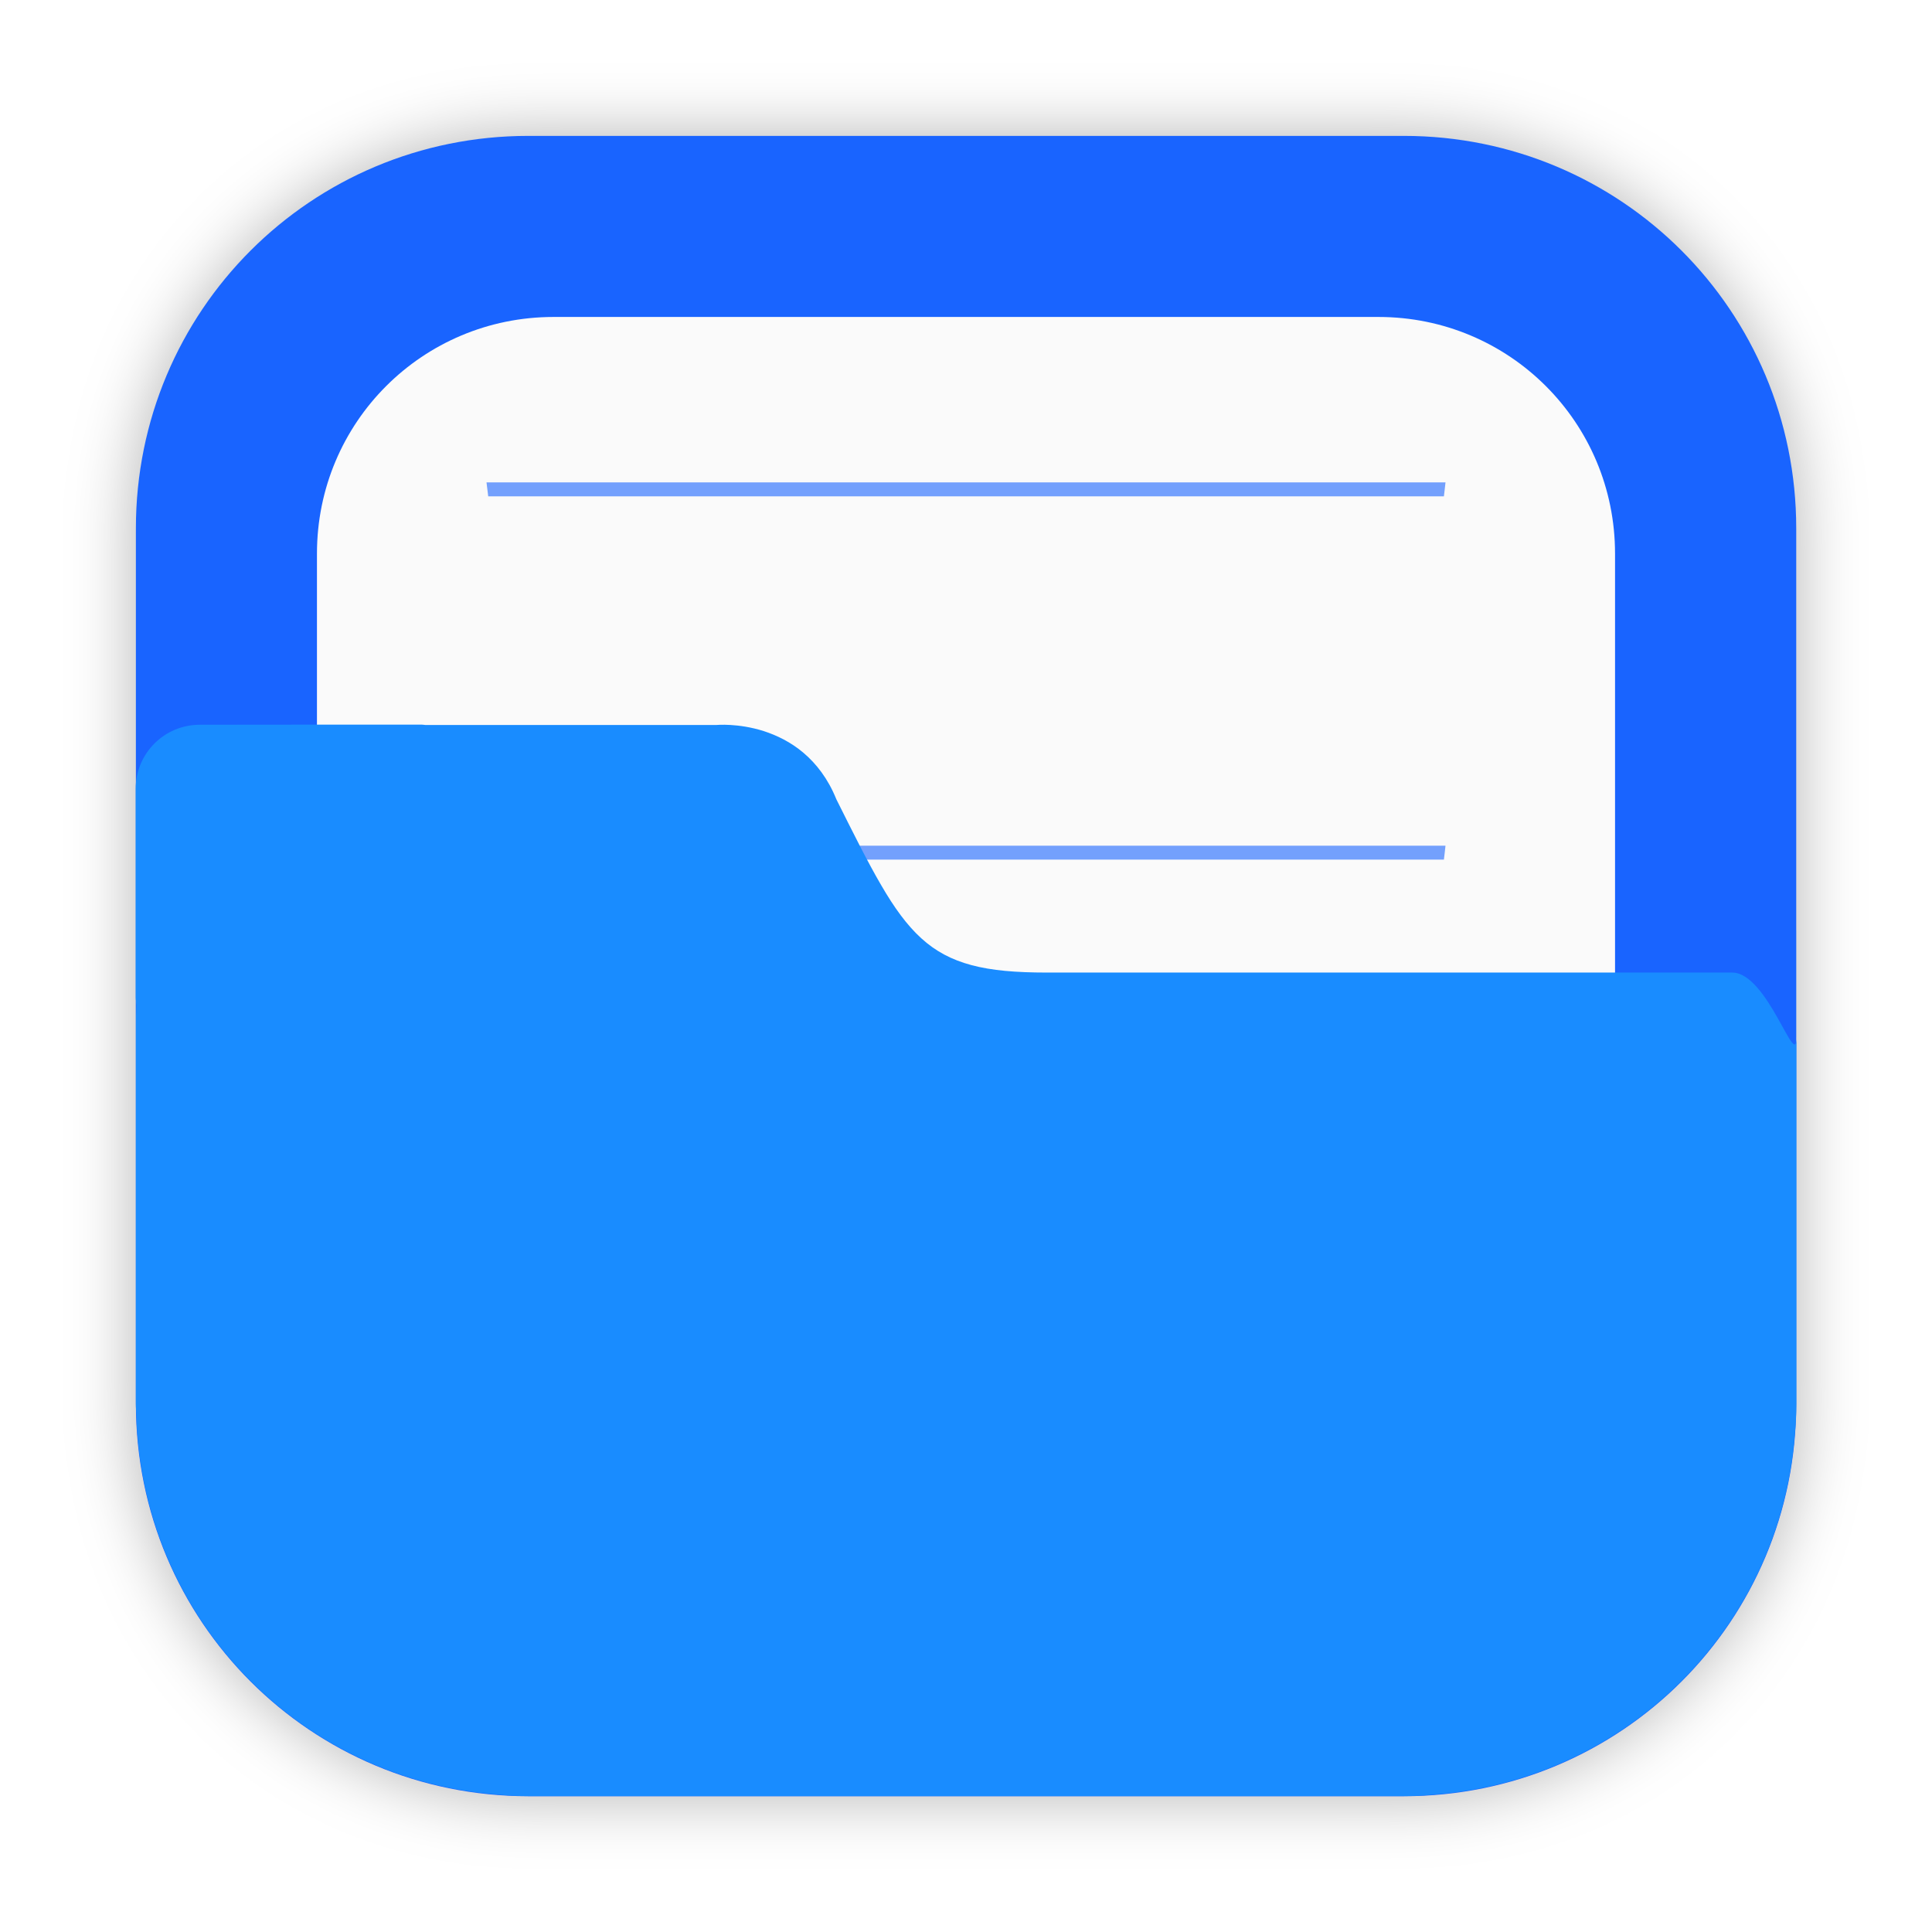
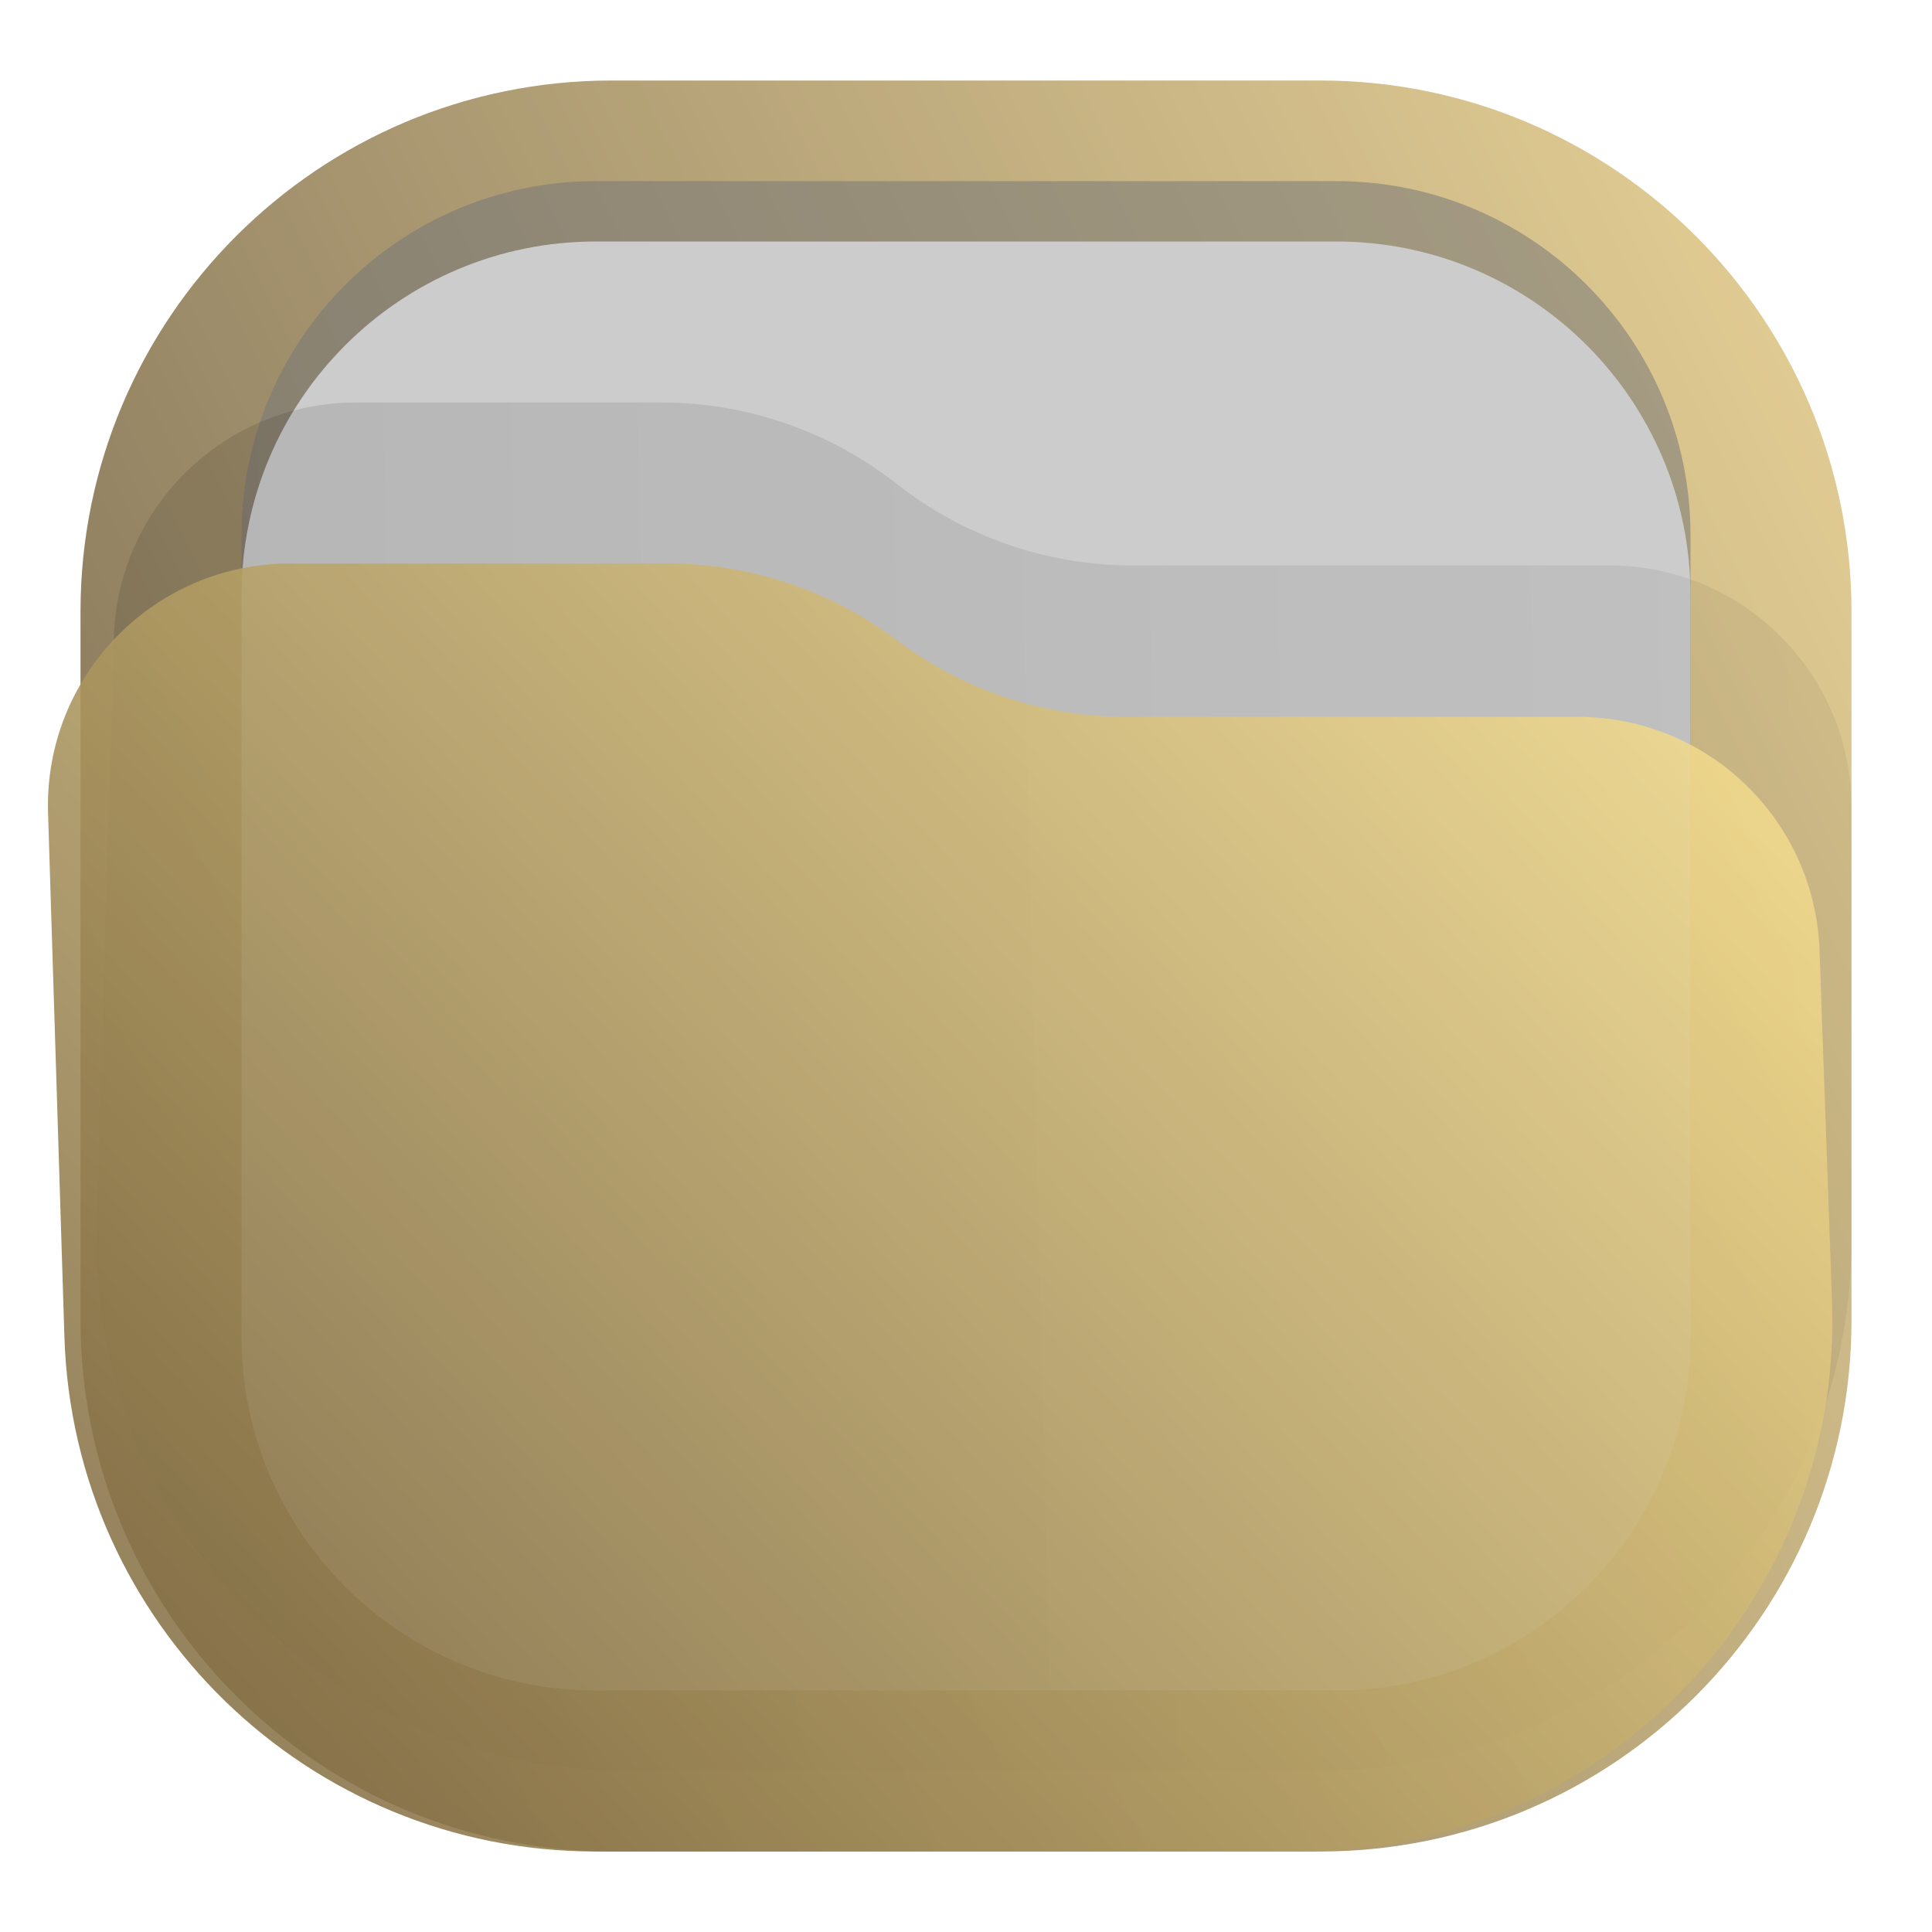
- <svg xmlns="http://www.w3.org/2000/svg" width="64" height="64" version="1.1" viewBox="0 0 16.933 16.933">
+ <svg xmlns="http://www.w3.org/2000/svg" width="24" height="24" viewBox="0 0 24 24" fill="none">
+   <rect opacity="0.812" x="1" y="1" width="22" height="22" rx="6.6" fill="url(#paint0_linear_211_2)" />
+   <rect opacity="0.625" x="3" y="2.25" width="18" height="18" rx="4.4" fill="#777777" fill-opacity="0.875" />
+   <rect x="3" y="3" width="18" height="18" rx="4.4" fill="#CCCCCC" />
+   <path opacity="0.125" d="M1.414 7.919C1.462 6.293 2.794 5 4.421 5H8.218C9.276 5 10.308 5.358 11.141 6.012V6.012C11.973 6.665 13.005 7.024 14.063 7.024H19.992C21.653 7.024 23 8.37 23 10.032V15.4C23 19.045 20.045 22 16.4 22H7.797C4.076 22 1.09 18.925 1.2 15.206L1.414 7.919Z" fill="url(#paint1_linear_211_2)" fill-opacity="0.875" />
+   <path opacity="0.875" d="M0.597 10.102C0.544 8.405 1.905 7 3.603 7H8.295C9.306 7 10.29 7.324 11.104 7.925L11.178 7.98C11.991 8.581 12.975 8.905 13.986 8.905H19.597C21.217 8.905 22.546 10.187 22.603 11.806L22.758 16.166C22.89 19.901 19.898 23 16.162 23H7.397C3.832 23 0.912 20.169 0.8 16.606L0.597 10.102Z" fill="url(#paint2_linear_211_2)" />
  <defs>
-     <filter id="filter2076-6" x="-.048" y="-.048" width="1.096" height="1.096" color-interpolation-filters="sRGB">
-       <feGaussianBlur stdDeviation="1.1" />
-     </filter>
+     <linearGradient id="paint0_linear_211_2" x1="23" y1="1" x2="1" y2="12" gradientUnits="userSpaceOnUse">
+       <stop stop-color="#E3C880" />
+       <stop offset="1" stop-color="#6F5C38" />
+     </linearGradient>
+     <linearGradient id="paint1_linear_211_2" x1="23" y1="9.347" x2="1.013" y2="9.886" gradientUnits="userSpaceOnUse">
+       <stop stop-opacity="0.5" />
+       <stop offset="1" />
+     </linearGradient>
+     <linearGradient id="paint2_linear_211_2" x1="23" y1="7" x2="3.153" y2="25.331" gradientUnits="userSpaceOnUse">
+       <stop stop-color="#FFE795" />
+       <stop offset="1" stop-color="#7A653E" />
+     </linearGradient>
  </defs>
-   <rect transform="scale(.26458)" x="4.5" y="4.5" width="55" height="55" rx="13.002" ry="13.002" filter="url(#filter2076-6)" opacity=".3" />
-   <path d="m4.631 1.191c-1.906 0-3.44 1.534-3.44 3.44v7.672c0 1.906 1.534 3.44 3.44 3.44h7.672c1.906 0 3.44-1.534 3.44-3.44v-7.672c0-1.906-1.534-3.44-3.44-3.44z" fill="#1964ff" stroke-linecap="round" stroke-width=".079" style="paint-order:stroke fill markers" />
-   <path d="m4.852 2.778c-1.149 0-2.074 0.925-2.074 2.074v7.229c0 1.149 0.925 2.074 2.074 2.074h7.229c1.149 0 2.074-0.925 2.074-2.074v-7.229c0-1.149-0.925-2.074-2.074-2.074z" fill="#fafafa" stroke-linecap="round" stroke-width=".079" style="paint-order:stroke fill markers" />
-   <g fill="#1964ff" stroke-width=".677">
-     <path d="m4.264 4.228c5e-3 0.041 0.01 0.081 0.015 0.122h8.376c0.005-0.044 0.01-0.078 0.014-0.122z" opacity=".6" style="paint-order:normal" />
-     <path d="m4.264 7.412c5e-3 0.041 0.01 0.081 0.015 0.122h8.376c0.005-0.044 0.01-0.078 0.014-0.122z" opacity=".6" style="paint-order:normal" />
-     <path d="m4.264 12.117c5e-3 0.041 0.01 0.081 0.015 0.122h8.376c0.005-0.044 0.01-0.078 0.014-0.122z" opacity=".6" style="paint-order:normal" />
-   </g>
-   <path d="m1.752 6.352c-0.312 0-0.563 0.251-0.563 0.563v1.828c0 0.023 0.004 0.044 0.007 0.066-0.005 0.541-0.005-1.605-0.005-0.797v0.224h-5.16e-4v4.066c0 0.036 0.004 0.072 0.005 0.108 2e-3 0.051 0.003 0.103 0.008 0.153 0.126 1.696 1.469 3.039 3.165 3.166 0.085 0.008 0.171 0.013 0.259 0.013 0.001 3e-6 0.002 0 0.004 0h7.672c0.089 0 0.177-0.005 0.264-0.013 1.691-0.128 3.031-1.465 3.163-3.155 0.009-0.09 0.014-0.18 0.014-0.272v-4.144c1.6e-5 -0.002 5.17e-4 -7e-3 5.17e-4 -0.005v0.934c0 0.312-0.251-0.563-0.563-0.563h-6.007c-0.272 0-0.484-0.018-0.66-0.065s-0.316-0.122-0.441-0.236-0.235-0.265-0.351-0.465c-0.117-0.2-0.24-0.447-0.393-0.753-0.073-0.181-0.176-0.312-0.288-0.407s-0.234-0.153-0.347-0.19c-0.226-0.072-0.415-0.054-0.415-0.054h-2.553c-0.01-5.75e-4 -0.02-0.003-0.031-0.003h-0.915z" fill="#198cff" stroke-width=".265" />
</svg>
